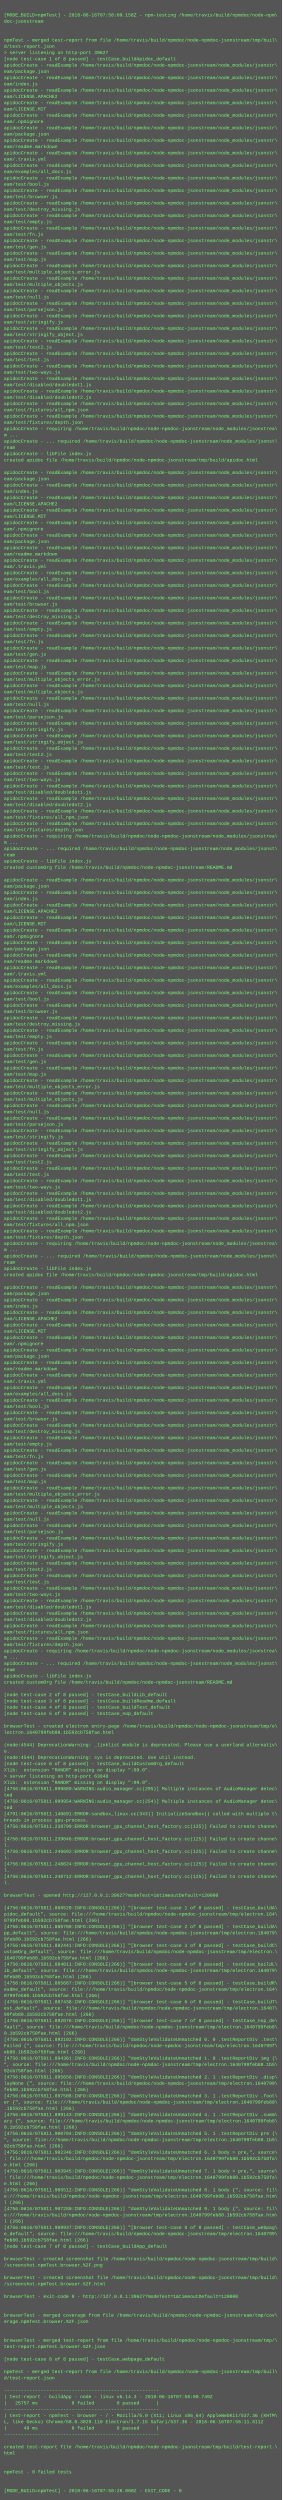
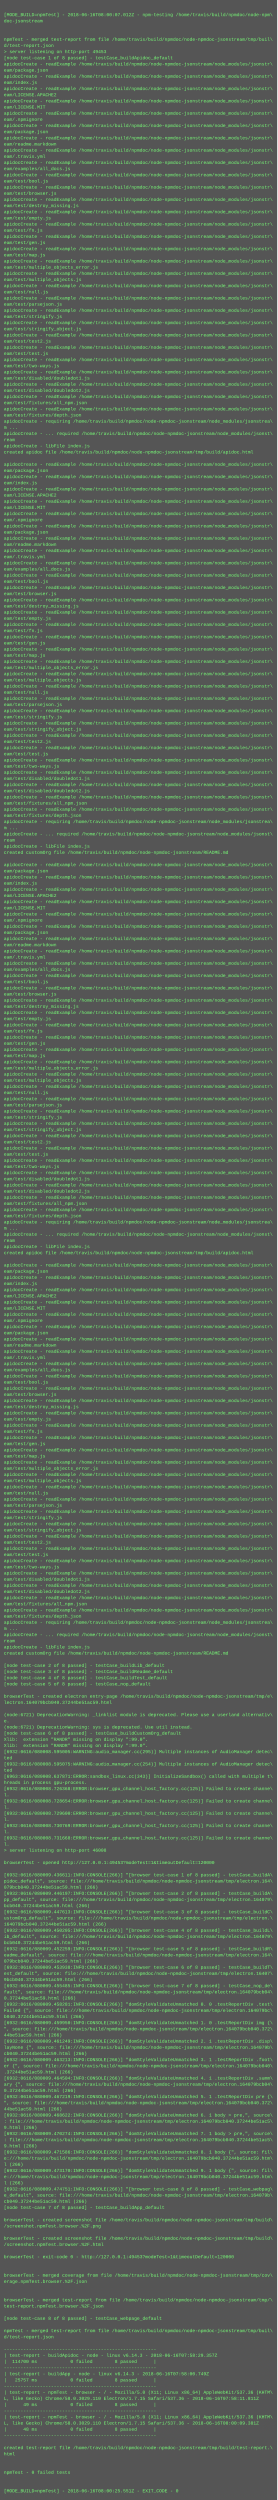
- <svg xmlns="http://www.w3.org/2000/svg" height="6382" width="720">
-   <rect height="6382" fill="#555" width="720" />
+ <svg xmlns="http://www.w3.org/2000/svg" height="6494" width="720">
+   <rect height="6494" fill="#555" width="720" />
  <text fill="#7f7" font-family="Courier New" font-size="12" xml:space="preserve">
    <tspan x="10" y="26" />
-     <tspan x="10" y="42">[MODE_BUILD=npmTest] - 2018-06-16T07:58:09.158Z - npm-testing /home/travis/build/npmdoc/node-npm\</tspan>
+     <tspan x="10" y="42">[MODE_BUILD=npmTest] - 2018-06-16T08:00:07.012Z - npm-testing /home/travis/build/npmdoc/node-npm\</tspan>
    <tspan x="10" y="58">doc-jsonstream</tspan>
    <tspan x="10" y="74" />
    <tspan x="10" y="90" />
    <tspan x="10" y="106">npmTest - merged test-report from file /home/travis/build/npmdoc/node-npmdoc-jsonstream/tmp/buil\</tspan>
    <tspan x="10" y="122">d/test-report.json</tspan>
-     <tspan x="10" y="138">&gt; server listening on http-port 39627</tspan>
+     <tspan x="10" y="138">&gt; server listening on http-port 49453</tspan>
    <tspan x="10" y="154">[node test-case 1 of 8 passed] - testCase_buildApidoc_default</tspan>
    <tspan x="10" y="170">apidocCreate - readExample /home/travis/build/npmdoc/node-npmdoc-jsonstream/node_modules/jsonstr\</tspan>
    <tspan x="10" y="186">eam/package.json</tspan>
    <tspan x="10" y="202">apidocCreate - readExample /home/travis/build/npmdoc/node-npmdoc-jsonstream/node_modules/jsonstr\</tspan>
    <tspan x="10" y="218">eam/index.js</tspan>
    <tspan x="10" y="234">apidocCreate - readExample /home/travis/build/npmdoc/node-npmdoc-jsonstream/node_modules/jsonstr\</tspan>
    <tspan x="10" y="250">eam/LICENSE.APACHE2</tspan>
    <tspan x="10" y="266">apidocCreate - readExample /home/travis/build/npmdoc/node-npmdoc-jsonstream/node_modules/jsonstr\</tspan>
    <tspan x="10" y="282">eam/LICENSE.MIT</tspan>
    <tspan x="10" y="298">apidocCreate - readExample /home/travis/build/npmdoc/node-npmdoc-jsonstream/node_modules/jsonstr\</tspan>
    <tspan x="10" y="314">eam/.npmignore</tspan>
    <tspan x="10" y="330">apidocCreate - readExample /home/travis/build/npmdoc/node-npmdoc-jsonstream/node_modules/jsonstr\</tspan>
    <tspan x="10" y="346">eam/package.json</tspan>
    <tspan x="10" y="362">apidocCreate - readExample /home/travis/build/npmdoc/node-npmdoc-jsonstream/node_modules/jsonstr\</tspan>
    <tspan x="10" y="378">eam/readme.markdown</tspan>
    <tspan x="10" y="394">apidocCreate - readExample /home/travis/build/npmdoc/node-npmdoc-jsonstream/node_modules/jsonstr\</tspan>
    <tspan x="10" y="410">eam/.travis.yml</tspan>
    <tspan x="10" y="426">apidocCreate - readExample /home/travis/build/npmdoc/node-npmdoc-jsonstream/node_modules/jsonstr\</tspan>
    <tspan x="10" y="442">eam/examples/all_docs.js</tspan>
    <tspan x="10" y="458">apidocCreate - readExample /home/travis/build/npmdoc/node-npmdoc-jsonstream/node_modules/jsonstr\</tspan>
    <tspan x="10" y="474">eam/test/bool.js</tspan>
    <tspan x="10" y="490">apidocCreate - readExample /home/travis/build/npmdoc/node-npmdoc-jsonstream/node_modules/jsonstr\</tspan>
    <tspan x="10" y="506">eam/test/browser.js</tspan>
    <tspan x="10" y="522">apidocCreate - readExample /home/travis/build/npmdoc/node-npmdoc-jsonstream/node_modules/jsonstr\</tspan>
    <tspan x="10" y="538">eam/test/destroy_missing.js</tspan>
    <tspan x="10" y="554">apidocCreate - readExample /home/travis/build/npmdoc/node-npmdoc-jsonstream/node_modules/jsonstr\</tspan>
    <tspan x="10" y="570">eam/test/empty.js</tspan>
    <tspan x="10" y="586">apidocCreate - readExample /home/travis/build/npmdoc/node-npmdoc-jsonstream/node_modules/jsonstr\</tspan>
    <tspan x="10" y="602">eam/test/fn.js</tspan>
    <tspan x="10" y="618">apidocCreate - readExample /home/travis/build/npmdoc/node-npmdoc-jsonstream/node_modules/jsonstr\</tspan>
    <tspan x="10" y="634">eam/test/gen.js</tspan>
    <tspan x="10" y="650">apidocCreate - readExample /home/travis/build/npmdoc/node-npmdoc-jsonstream/node_modules/jsonstr\</tspan>
    <tspan x="10" y="666">eam/test/map.js</tspan>
    <tspan x="10" y="682">apidocCreate - readExample /home/travis/build/npmdoc/node-npmdoc-jsonstream/node_modules/jsonstr\</tspan>
    <tspan x="10" y="698">eam/test/multiple_objects_error.js</tspan>
    <tspan x="10" y="714">apidocCreate - readExample /home/travis/build/npmdoc/node-npmdoc-jsonstream/node_modules/jsonstr\</tspan>
    <tspan x="10" y="730">eam/test/multiple_objects.js</tspan>
    <tspan x="10" y="746">apidocCreate - readExample /home/travis/build/npmdoc/node-npmdoc-jsonstream/node_modules/jsonstr\</tspan>
    <tspan x="10" y="762">eam/test/null.js</tspan>
    <tspan x="10" y="778">apidocCreate - readExample /home/travis/build/npmdoc/node-npmdoc-jsonstream/node_modules/jsonstr\</tspan>
    <tspan x="10" y="794">eam/test/parsejson.js</tspan>
    <tspan x="10" y="810">apidocCreate - readExample /home/travis/build/npmdoc/node-npmdoc-jsonstream/node_modules/jsonstr\</tspan>
    <tspan x="10" y="826">eam/test/stringify.js</tspan>
    <tspan x="10" y="842">apidocCreate - readExample /home/travis/build/npmdoc/node-npmdoc-jsonstream/node_modules/jsonstr\</tspan>
    <tspan x="10" y="858">eam/test/stringify_object.js</tspan>
    <tspan x="10" y="874">apidocCreate - readExample /home/travis/build/npmdoc/node-npmdoc-jsonstream/node_modules/jsonstr\</tspan>
    <tspan x="10" y="890">eam/test/test2.js</tspan>
    <tspan x="10" y="906">apidocCreate - readExample /home/travis/build/npmdoc/node-npmdoc-jsonstream/node_modules/jsonstr\</tspan>
    <tspan x="10" y="922">eam/test/test.js</tspan>
    <tspan x="10" y="938">apidocCreate - readExample /home/travis/build/npmdoc/node-npmdoc-jsonstream/node_modules/jsonstr\</tspan>
    <tspan x="10" y="954">eam/test/two-ways.js</tspan>
    <tspan x="10" y="970">apidocCreate - readExample /home/travis/build/npmdoc/node-npmdoc-jsonstream/node_modules/jsonstr\</tspan>
    <tspan x="10" y="986">eam/test/disabled/doubledot1.js</tspan>
    <tspan x="10" y="1002">apidocCreate - readExample /home/travis/build/npmdoc/node-npmdoc-jsonstream/node_modules/jsonstr\</tspan>
    <tspan x="10" y="1018">eam/test/disabled/doubledot2.js</tspan>
    <tspan x="10" y="1034">apidocCreate - readExample /home/travis/build/npmdoc/node-npmdoc-jsonstream/node_modules/jsonstr\</tspan>
    <tspan x="10" y="1050">eam/test/fixtures/all_npm.json</tspan>
    <tspan x="10" y="1066">apidocCreate - readExample /home/travis/build/npmdoc/node-npmdoc-jsonstream/node_modules/jsonstr\</tspan>
    <tspan x="10" y="1082">eam/test/fixtures/depth.json</tspan>
    <tspan x="10" y="1098">apidocCreate - requiring /home/travis/build/npmdoc/node-npmdoc-jsonstream/node_modules/jsonstrea\</tspan>
    <tspan x="10" y="1114">m ...</tspan>
    <tspan x="10" y="1130">apidocCreate - ... required /home/travis/build/npmdoc/node-npmdoc-jsonstream/node_modules/jsonst\</tspan>
    <tspan x="10" y="1146">ream</tspan>
    <tspan x="10" y="1162">apidocCreate - libFile index.js</tspan>
    <tspan x="10" y="1178">created apidoc file /home/travis/build/npmdoc/node-npmdoc-jsonstream/tmp/build/apidoc.html</tspan>
    <tspan x="10" y="1194" />
    <tspan x="10" y="1210">apidocCreate - readExample /home/travis/build/npmdoc/node-npmdoc-jsonstream/node_modules/jsonstr\</tspan>
    <tspan x="10" y="1226">eam/package.json</tspan>
    <tspan x="10" y="1242">apidocCreate - readExample /home/travis/build/npmdoc/node-npmdoc-jsonstream/node_modules/jsonstr\</tspan>
    <tspan x="10" y="1258">eam/index.js</tspan>
    <tspan x="10" y="1274">apidocCreate - readExample /home/travis/build/npmdoc/node-npmdoc-jsonstream/node_modules/jsonstr\</tspan>
    <tspan x="10" y="1290">eam/LICENSE.APACHE2</tspan>
    <tspan x="10" y="1306">apidocCreate - readExample /home/travis/build/npmdoc/node-npmdoc-jsonstream/node_modules/jsonstr\</tspan>
    <tspan x="10" y="1322">eam/LICENSE.MIT</tspan>
    <tspan x="10" y="1338">apidocCreate - readExample /home/travis/build/npmdoc/node-npmdoc-jsonstream/node_modules/jsonstr\</tspan>
    <tspan x="10" y="1354">eam/.npmignore</tspan>
    <tspan x="10" y="1370">apidocCreate - readExample /home/travis/build/npmdoc/node-npmdoc-jsonstream/node_modules/jsonstr\</tspan>
    <tspan x="10" y="1386">eam/package.json</tspan>
    <tspan x="10" y="1402">apidocCreate - readExample /home/travis/build/npmdoc/node-npmdoc-jsonstream/node_modules/jsonstr\</tspan>
    <tspan x="10" y="1418">eam/readme.markdown</tspan>
    <tspan x="10" y="1434">apidocCreate - readExample /home/travis/build/npmdoc/node-npmdoc-jsonstream/node_modules/jsonstr\</tspan>
    <tspan x="10" y="1450">eam/.travis.yml</tspan>
    <tspan x="10" y="1466">apidocCreate - readExample /home/travis/build/npmdoc/node-npmdoc-jsonstream/node_modules/jsonstr\</tspan>
    <tspan x="10" y="1482">eam/examples/all_docs.js</tspan>
    <tspan x="10" y="1498">apidocCreate - readExample /home/travis/build/npmdoc/node-npmdoc-jsonstream/node_modules/jsonstr\</tspan>
    <tspan x="10" y="1514">eam/test/bool.js</tspan>
    <tspan x="10" y="1530">apidocCreate - readExample /home/travis/build/npmdoc/node-npmdoc-jsonstream/node_modules/jsonstr\</tspan>
    <tspan x="10" y="1546">eam/test/browser.js</tspan>
    <tspan x="10" y="1562">apidocCreate - readExample /home/travis/build/npmdoc/node-npmdoc-jsonstream/node_modules/jsonstr\</tspan>
    <tspan x="10" y="1578">eam/test/destroy_missing.js</tspan>
    <tspan x="10" y="1594">apidocCreate - readExample /home/travis/build/npmdoc/node-npmdoc-jsonstream/node_modules/jsonstr\</tspan>
    <tspan x="10" y="1610">eam/test/empty.js</tspan>
    <tspan x="10" y="1626">apidocCreate - readExample /home/travis/build/npmdoc/node-npmdoc-jsonstream/node_modules/jsonstr\</tspan>
    <tspan x="10" y="1642">eam/test/fn.js</tspan>
    <tspan x="10" y="1658">apidocCreate - readExample /home/travis/build/npmdoc/node-npmdoc-jsonstream/node_modules/jsonstr\</tspan>
    <tspan x="10" y="1674">eam/test/gen.js</tspan>
    <tspan x="10" y="1690">apidocCreate - readExample /home/travis/build/npmdoc/node-npmdoc-jsonstream/node_modules/jsonstr\</tspan>
    <tspan x="10" y="1706">eam/test/map.js</tspan>
    <tspan x="10" y="1722">apidocCreate - readExample /home/travis/build/npmdoc/node-npmdoc-jsonstream/node_modules/jsonstr\</tspan>
    <tspan x="10" y="1738">eam/test/multiple_objects_error.js</tspan>
    <tspan x="10" y="1754">apidocCreate - readExample /home/travis/build/npmdoc/node-npmdoc-jsonstream/node_modules/jsonstr\</tspan>
    <tspan x="10" y="1770">eam/test/multiple_objects.js</tspan>
    <tspan x="10" y="1786">apidocCreate - readExample /home/travis/build/npmdoc/node-npmdoc-jsonstream/node_modules/jsonstr\</tspan>
    <tspan x="10" y="1802">eam/test/null.js</tspan>
    <tspan x="10" y="1818">apidocCreate - readExample /home/travis/build/npmdoc/node-npmdoc-jsonstream/node_modules/jsonstr\</tspan>
    <tspan x="10" y="1834">eam/test/parsejson.js</tspan>
    <tspan x="10" y="1850">apidocCreate - readExample /home/travis/build/npmdoc/node-npmdoc-jsonstream/node_modules/jsonstr\</tspan>
    <tspan x="10" y="1866">eam/test/stringify.js</tspan>
    <tspan x="10" y="1882">apidocCreate - readExample /home/travis/build/npmdoc/node-npmdoc-jsonstream/node_modules/jsonstr\</tspan>
    <tspan x="10" y="1898">eam/test/stringify_object.js</tspan>
    <tspan x="10" y="1914">apidocCreate - readExample /home/travis/build/npmdoc/node-npmdoc-jsonstream/node_modules/jsonstr\</tspan>
    <tspan x="10" y="1930">eam/test/test2.js</tspan>
    <tspan x="10" y="1946">apidocCreate - readExample /home/travis/build/npmdoc/node-npmdoc-jsonstream/node_modules/jsonstr\</tspan>
    <tspan x="10" y="1962">eam/test/test.js</tspan>
    <tspan x="10" y="1978">apidocCreate - readExample /home/travis/build/npmdoc/node-npmdoc-jsonstream/node_modules/jsonstr\</tspan>
    <tspan x="10" y="1994">eam/test/two-ways.js</tspan>
    <tspan x="10" y="2010">apidocCreate - readExample /home/travis/build/npmdoc/node-npmdoc-jsonstream/node_modules/jsonstr\</tspan>
    <tspan x="10" y="2026">eam/test/disabled/doubledot1.js</tspan>
    <tspan x="10" y="2042">apidocCreate - readExample /home/travis/build/npmdoc/node-npmdoc-jsonstream/node_modules/jsonstr\</tspan>
    <tspan x="10" y="2058">eam/test/disabled/doubledot2.js</tspan>
    <tspan x="10" y="2074">apidocCreate - readExample /home/travis/build/npmdoc/node-npmdoc-jsonstream/node_modules/jsonstr\</tspan>
    <tspan x="10" y="2090">eam/test/fixtures/all_npm.json</tspan>
    <tspan x="10" y="2106">apidocCreate - readExample /home/travis/build/npmdoc/node-npmdoc-jsonstream/node_modules/jsonstr\</tspan>
    <tspan x="10" y="2122">eam/test/fixtures/depth.json</tspan>
    <tspan x="10" y="2138">apidocCreate - requiring /home/travis/build/npmdoc/node-npmdoc-jsonstream/node_modules/jsonstrea\</tspan>
    <tspan x="10" y="2154">m ...</tspan>
    <tspan x="10" y="2170">apidocCreate - ... required /home/travis/build/npmdoc/node-npmdoc-jsonstream/node_modules/jsonst\</tspan>
    <tspan x="10" y="2186">ream</tspan>
    <tspan x="10" y="2202">apidocCreate - libFile index.js</tspan>
    <tspan x="10" y="2218">created customOrg file /home/travis/build/npmdoc/node-npmdoc-jsonstream/README.md</tspan>
    <tspan x="10" y="2234" />
    <tspan x="10" y="2250">apidocCreate - readExample /home/travis/build/npmdoc/node-npmdoc-jsonstream/node_modules/jsonstr\</tspan>
    <tspan x="10" y="2266">eam/package.json</tspan>
    <tspan x="10" y="2282">apidocCreate - readExample /home/travis/build/npmdoc/node-npmdoc-jsonstream/node_modules/jsonstr\</tspan>
    <tspan x="10" y="2298">eam/index.js</tspan>
    <tspan x="10" y="2314">apidocCreate - readExample /home/travis/build/npmdoc/node-npmdoc-jsonstream/node_modules/jsonstr\</tspan>
    <tspan x="10" y="2330">eam/LICENSE.APACHE2</tspan>
    <tspan x="10" y="2346">apidocCreate - readExample /home/travis/build/npmdoc/node-npmdoc-jsonstream/node_modules/jsonstr\</tspan>
    <tspan x="10" y="2362">eam/LICENSE.MIT</tspan>
    <tspan x="10" y="2378">apidocCreate - readExample /home/travis/build/npmdoc/node-npmdoc-jsonstream/node_modules/jsonstr\</tspan>
    <tspan x="10" y="2394">eam/.npmignore</tspan>
    <tspan x="10" y="2410">apidocCreate - readExample /home/travis/build/npmdoc/node-npmdoc-jsonstream/node_modules/jsonstr\</tspan>
    <tspan x="10" y="2426">eam/package.json</tspan>
    <tspan x="10" y="2442">apidocCreate - readExample /home/travis/build/npmdoc/node-npmdoc-jsonstream/node_modules/jsonstr\</tspan>
    <tspan x="10" y="2458">eam/readme.markdown</tspan>
    <tspan x="10" y="2474">apidocCreate - readExample /home/travis/build/npmdoc/node-npmdoc-jsonstream/node_modules/jsonstr\</tspan>
    <tspan x="10" y="2490">eam/.travis.yml</tspan>
    <tspan x="10" y="2506">apidocCreate - readExample /home/travis/build/npmdoc/node-npmdoc-jsonstream/node_modules/jsonstr\</tspan>
    <tspan x="10" y="2522">eam/examples/all_docs.js</tspan>
    <tspan x="10" y="2538">apidocCreate - readExample /home/travis/build/npmdoc/node-npmdoc-jsonstream/node_modules/jsonstr\</tspan>
    <tspan x="10" y="2554">eam/test/bool.js</tspan>
    <tspan x="10" y="2570">apidocCreate - readExample /home/travis/build/npmdoc/node-npmdoc-jsonstream/node_modules/jsonstr\</tspan>
    <tspan x="10" y="2586">eam/test/browser.js</tspan>
    <tspan x="10" y="2602">apidocCreate - readExample /home/travis/build/npmdoc/node-npmdoc-jsonstream/node_modules/jsonstr\</tspan>
    <tspan x="10" y="2618">eam/test/destroy_missing.js</tspan>
    <tspan x="10" y="2634">apidocCreate - readExample /home/travis/build/npmdoc/node-npmdoc-jsonstream/node_modules/jsonstr\</tspan>
    <tspan x="10" y="2650">eam/test/empty.js</tspan>
    <tspan x="10" y="2666">apidocCreate - readExample /home/travis/build/npmdoc/node-npmdoc-jsonstream/node_modules/jsonstr\</tspan>
    <tspan x="10" y="2682">eam/test/fn.js</tspan>
    <tspan x="10" y="2698">apidocCreate - readExample /home/travis/build/npmdoc/node-npmdoc-jsonstream/node_modules/jsonstr\</tspan>
    <tspan x="10" y="2714">eam/test/gen.js</tspan>
    <tspan x="10" y="2730">apidocCreate - readExample /home/travis/build/npmdoc/node-npmdoc-jsonstream/node_modules/jsonstr\</tspan>
    <tspan x="10" y="2746">eam/test/map.js</tspan>
    <tspan x="10" y="2762">apidocCreate - readExample /home/travis/build/npmdoc/node-npmdoc-jsonstream/node_modules/jsonstr\</tspan>
    <tspan x="10" y="2778">eam/test/multiple_objects_error.js</tspan>
    <tspan x="10" y="2794">apidocCreate - readExample /home/travis/build/npmdoc/node-npmdoc-jsonstream/node_modules/jsonstr\</tspan>
    <tspan x="10" y="2810">eam/test/multiple_objects.js</tspan>
    <tspan x="10" y="2826">apidocCreate - readExample /home/travis/build/npmdoc/node-npmdoc-jsonstream/node_modules/jsonstr\</tspan>
    <tspan x="10" y="2842">eam/test/null.js</tspan>
    <tspan x="10" y="2858">apidocCreate - readExample /home/travis/build/npmdoc/node-npmdoc-jsonstream/node_modules/jsonstr\</tspan>
    <tspan x="10" y="2874">eam/test/parsejson.js</tspan>
    <tspan x="10" y="2890">apidocCreate - readExample /home/travis/build/npmdoc/node-npmdoc-jsonstream/node_modules/jsonstr\</tspan>
    <tspan x="10" y="2906">eam/test/stringify.js</tspan>
    <tspan x="10" y="2922">apidocCreate - readExample /home/travis/build/npmdoc/node-npmdoc-jsonstream/node_modules/jsonstr\</tspan>
    <tspan x="10" y="2938">eam/test/stringify_object.js</tspan>
    <tspan x="10" y="2954">apidocCreate - readExample /home/travis/build/npmdoc/node-npmdoc-jsonstream/node_modules/jsonstr\</tspan>
    <tspan x="10" y="2970">eam/test/test2.js</tspan>
    <tspan x="10" y="2986">apidocCreate - readExample /home/travis/build/npmdoc/node-npmdoc-jsonstream/node_modules/jsonstr\</tspan>
    <tspan x="10" y="3002">eam/test/test.js</tspan>
    <tspan x="10" y="3018">apidocCreate - readExample /home/travis/build/npmdoc/node-npmdoc-jsonstream/node_modules/jsonstr\</tspan>
    <tspan x="10" y="3034">eam/test/two-ways.js</tspan>
    <tspan x="10" y="3050">apidocCreate - readExample /home/travis/build/npmdoc/node-npmdoc-jsonstream/node_modules/jsonstr\</tspan>
    <tspan x="10" y="3066">eam/test/disabled/doubledot1.js</tspan>
    <tspan x="10" y="3082">apidocCreate - readExample /home/travis/build/npmdoc/node-npmdoc-jsonstream/node_modules/jsonstr\</tspan>
    <tspan x="10" y="3098">eam/test/disabled/doubledot2.js</tspan>
    <tspan x="10" y="3114">apidocCreate - readExample /home/travis/build/npmdoc/node-npmdoc-jsonstream/node_modules/jsonstr\</tspan>
    <tspan x="10" y="3130">eam/test/fixtures/all_npm.json</tspan>
    <tspan x="10" y="3146">apidocCreate - readExample /home/travis/build/npmdoc/node-npmdoc-jsonstream/node_modules/jsonstr\</tspan>
    <tspan x="10" y="3162">eam/test/fixtures/depth.json</tspan>
    <tspan x="10" y="3178">apidocCreate - requiring /home/travis/build/npmdoc/node-npmdoc-jsonstream/node_modules/jsonstrea\</tspan>
    <tspan x="10" y="3194">m ...</tspan>
    <tspan x="10" y="3210">apidocCreate - ... required /home/travis/build/npmdoc/node-npmdoc-jsonstream/node_modules/jsonst\</tspan>
    <tspan x="10" y="3226">ream</tspan>
    <tspan x="10" y="3242">apidocCreate - libFile index.js</tspan>
    <tspan x="10" y="3258">created apidoc file /home/travis/build/npmdoc/node-npmdoc-jsonstream/tmp/build/apidoc.html</tspan>
    <tspan x="10" y="3274" />
    <tspan x="10" y="3290">apidocCreate - readExample /home/travis/build/npmdoc/node-npmdoc-jsonstream/node_modules/jsonstr\</tspan>
    <tspan x="10" y="3306">eam/package.json</tspan>
    <tspan x="10" y="3322">apidocCreate - readExample /home/travis/build/npmdoc/node-npmdoc-jsonstream/node_modules/jsonstr\</tspan>
    <tspan x="10" y="3338">eam/index.js</tspan>
    <tspan x="10" y="3354">apidocCreate - readExample /home/travis/build/npmdoc/node-npmdoc-jsonstream/node_modules/jsonstr\</tspan>
    <tspan x="10" y="3370">eam/LICENSE.APACHE2</tspan>
    <tspan x="10" y="3386">apidocCreate - readExample /home/travis/build/npmdoc/node-npmdoc-jsonstream/node_modules/jsonstr\</tspan>
    <tspan x="10" y="3402">eam/LICENSE.MIT</tspan>
    <tspan x="10" y="3418">apidocCreate - readExample /home/travis/build/npmdoc/node-npmdoc-jsonstream/node_modules/jsonstr\</tspan>
    <tspan x="10" y="3434">eam/.npmignore</tspan>
    <tspan x="10" y="3450">apidocCreate - readExample /home/travis/build/npmdoc/node-npmdoc-jsonstream/node_modules/jsonstr\</tspan>
    <tspan x="10" y="3466">eam/package.json</tspan>
    <tspan x="10" y="3482">apidocCreate - readExample /home/travis/build/npmdoc/node-npmdoc-jsonstream/node_modules/jsonstr\</tspan>
    <tspan x="10" y="3498">eam/readme.markdown</tspan>
    <tspan x="10" y="3514">apidocCreate - readExample /home/travis/build/npmdoc/node-npmdoc-jsonstream/node_modules/jsonstr\</tspan>
    <tspan x="10" y="3530">eam/.travis.yml</tspan>
    <tspan x="10" y="3546">apidocCreate - readExample /home/travis/build/npmdoc/node-npmdoc-jsonstream/node_modules/jsonstr\</tspan>
    <tspan x="10" y="3562">eam/examples/all_docs.js</tspan>
    <tspan x="10" y="3578">apidocCreate - readExample /home/travis/build/npmdoc/node-npmdoc-jsonstream/node_modules/jsonstr\</tspan>
    <tspan x="10" y="3594">eam/test/bool.js</tspan>
    <tspan x="10" y="3610">apidocCreate - readExample /home/travis/build/npmdoc/node-npmdoc-jsonstream/node_modules/jsonstr\</tspan>
    <tspan x="10" y="3626">eam/test/browser.js</tspan>
    <tspan x="10" y="3642">apidocCreate - readExample /home/travis/build/npmdoc/node-npmdoc-jsonstream/node_modules/jsonstr\</tspan>
    <tspan x="10" y="3658">eam/test/destroy_missing.js</tspan>
    <tspan x="10" y="3674">apidocCreate - readExample /home/travis/build/npmdoc/node-npmdoc-jsonstream/node_modules/jsonstr\</tspan>
    <tspan x="10" y="3690">eam/test/empty.js</tspan>
    <tspan x="10" y="3706">apidocCreate - readExample /home/travis/build/npmdoc/node-npmdoc-jsonstream/node_modules/jsonstr\</tspan>
    <tspan x="10" y="3722">eam/test/fn.js</tspan>
    <tspan x="10" y="3738">apidocCreate - readExample /home/travis/build/npmdoc/node-npmdoc-jsonstream/node_modules/jsonstr\</tspan>
    <tspan x="10" y="3754">eam/test/gen.js</tspan>
    <tspan x="10" y="3770">apidocCreate - readExample /home/travis/build/npmdoc/node-npmdoc-jsonstream/node_modules/jsonstr\</tspan>
    <tspan x="10" y="3786">eam/test/map.js</tspan>
    <tspan x="10" y="3802">apidocCreate - readExample /home/travis/build/npmdoc/node-npmdoc-jsonstream/node_modules/jsonstr\</tspan>
    <tspan x="10" y="3818">eam/test/multiple_objects_error.js</tspan>
    <tspan x="10" y="3834">apidocCreate - readExample /home/travis/build/npmdoc/node-npmdoc-jsonstream/node_modules/jsonstr\</tspan>
    <tspan x="10" y="3850">eam/test/multiple_objects.js</tspan>
    <tspan x="10" y="3866">apidocCreate - readExample /home/travis/build/npmdoc/node-npmdoc-jsonstream/node_modules/jsonstr\</tspan>
    <tspan x="10" y="3882">eam/test/null.js</tspan>
    <tspan x="10" y="3898">apidocCreate - readExample /home/travis/build/npmdoc/node-npmdoc-jsonstream/node_modules/jsonstr\</tspan>
    <tspan x="10" y="3914">eam/test/parsejson.js</tspan>
    <tspan x="10" y="3930">apidocCreate - readExample /home/travis/build/npmdoc/node-npmdoc-jsonstream/node_modules/jsonstr\</tspan>
    <tspan x="10" y="3946">eam/test/stringify.js</tspan>
    <tspan x="10" y="3962">apidocCreate - readExample /home/travis/build/npmdoc/node-npmdoc-jsonstream/node_modules/jsonstr\</tspan>
    <tspan x="10" y="3978">eam/test/stringify_object.js</tspan>
    <tspan x="10" y="3994">apidocCreate - readExample /home/travis/build/npmdoc/node-npmdoc-jsonstream/node_modules/jsonstr\</tspan>
    <tspan x="10" y="4010">eam/test/test2.js</tspan>
    <tspan x="10" y="4026">apidocCreate - readExample /home/travis/build/npmdoc/node-npmdoc-jsonstream/node_modules/jsonstr\</tspan>
    <tspan x="10" y="4042">eam/test/test.js</tspan>
    <tspan x="10" y="4058">apidocCreate - readExample /home/travis/build/npmdoc/node-npmdoc-jsonstream/node_modules/jsonstr\</tspan>
    <tspan x="10" y="4074">eam/test/two-ways.js</tspan>
    <tspan x="10" y="4090">apidocCreate - readExample /home/travis/build/npmdoc/node-npmdoc-jsonstream/node_modules/jsonstr\</tspan>
    <tspan x="10" y="4106">eam/test/disabled/doubledot1.js</tspan>
    <tspan x="10" y="4122">apidocCreate - readExample /home/travis/build/npmdoc/node-npmdoc-jsonstream/node_modules/jsonstr\</tspan>
    <tspan x="10" y="4138">eam/test/disabled/doubledot2.js</tspan>
    <tspan x="10" y="4154">apidocCreate - readExample /home/travis/build/npmdoc/node-npmdoc-jsonstream/node_modules/jsonstr\</tspan>
    <tspan x="10" y="4170">eam/test/fixtures/all_npm.json</tspan>
    <tspan x="10" y="4186">apidocCreate - readExample /home/travis/build/npmdoc/node-npmdoc-jsonstream/node_modules/jsonstr\</tspan>
    <tspan x="10" y="4202">eam/test/fixtures/depth.json</tspan>
    <tspan x="10" y="4218">apidocCreate - requiring /home/travis/build/npmdoc/node-npmdoc-jsonstream/node_modules/jsonstrea\</tspan>
    <tspan x="10" y="4234">m ...</tspan>
    <tspan x="10" y="4250">apidocCreate - ... required /home/travis/build/npmdoc/node-npmdoc-jsonstream/node_modules/jsonst\</tspan>
    <tspan x="10" y="4266">ream</tspan>
    <tspan x="10" y="4282">apidocCreate - libFile index.js</tspan>
    <tspan x="10" y="4298">created customOrg file /home/travis/build/npmdoc/node-npmdoc-jsonstream/README.md</tspan>
    <tspan x="10" y="4314" />
    <tspan x="10" y="4330">[node test-case 2 of 8 passed] - testCase_buildLib_default</tspan>
    <tspan x="10" y="4346">[node test-case 3 of 8 passed] - testCase_buildReadme_default</tspan>
    <tspan x="10" y="4362">[node test-case 4 of 8 passed] - testCase_buildTest_default</tspan>
    <tspan x="10" y="4378">[node test-case 5 of 8 passed] - testCase_nop_default</tspan>
    <tspan x="10" y="4394" />
    <tspan x="10" y="4410">browserTest - created electron entry-page /home/travis/build/npmdoc/node-npmdoc-jsonstream/tmp/e\</tspan>
-     <tspan x="10" y="4426">lectron.1640799feb80.1b592cb758fae.html</tspan>
+     <tspan x="10" y="4426">lectron.164079bcb040.37244be51ac59.html</tspan>
    <tspan x="10" y="4442" />
-     <tspan x="10" y="4458">(node:4544) DeprecationWarning: _linklist module is deprecated. Please use a userland alternativ\</tspan>
+     <tspan x="10" y="4458">(node:6721) DeprecationWarning: _linklist module is deprecated. Please use a userland alternativ\</tspan>
    <tspan x="10" y="4474">e.</tspan>
-     <tspan x="10" y="4490">(node:4544) DeprecationWarning: sys is deprecated. Use util instead.</tspan>
+     <tspan x="10" y="4490">(node:6721) DeprecationWarning: sys is deprecated. Use util instead.</tspan>
    <tspan x="10" y="4506">[node test-case 6 of 8 passed] - testCase_buildCustomOrg_default</tspan>
    <tspan x="10" y="4522">Xlib:  extension "RANDR" missing on display ":99.0".</tspan>
-     <tspan x="10" y="4538">&gt; server listening on http-port 63848</tspan>
-     <tspan x="10" y="4554">Xlib:  extension "RANDR" missing on display ":99.0".</tspan>
-     <tspan x="10" y="4570">[4756:0616/075811.099889:WARNING:audio_manager.cc(295)] Multiple instances of AudioManager detec\</tspan>
-     <tspan x="10" y="4586">ted</tspan>
-     <tspan x="10" y="4602">[4756:0616/075811.099954:WARNING:audio_manager.cc(254)] Multiple instances of AudioManager detec\</tspan>
-     <tspan x="10" y="4618">ted</tspan>
-     <tspan x="10" y="4634">[4791:0616/075811.140691:ERROR:sandbox_linux.cc(343)] InitializeSandbox() called with multiple t\</tspan>
-     <tspan x="10" y="4650">hreads in process gpu-process. </tspan>
-     <tspan x="10" y="4666">[4756:0616/075811.238799:ERROR:browser_gpu_channel_host_factory.cc(125)] Failed to create channe\</tspan>
-     <tspan x="10" y="4682">l.</tspan>
-     <tspan x="10" y="4698">[4756:0616/075811.239046:ERROR:browser_gpu_channel_host_factory.cc(125)] Failed to create channe\</tspan>
-     <tspan x="10" y="4714">l.</tspan>
-     <tspan x="10" y="4730">[4756:0616/075811.246692:ERROR:browser_gpu_channel_host_factory.cc(125)] Failed to create channe\</tspan>
-     <tspan x="10" y="4746">l.</tspan>
-     <tspan x="10" y="4762">[4756:0616/075811.248624:ERROR:browser_gpu_channel_host_factory.cc(125)] Failed to create channe\</tspan>
-     <tspan x="10" y="4778">l.</tspan>
-     <tspan x="10" y="4794">[4756:0616/075811.248712:ERROR:browser_gpu_channel_host_factory.cc(125)] Failed to create channe\</tspan>
-     <tspan x="10" y="4810">l.</tspan>
+     <tspan x="10" y="4538">Xlib:  extension "RANDR" missing on display ":99.0".</tspan>
+     <tspan x="10" y="4554">[6932:0616/080008.595005:WARNING:audio_manager.cc(295)] Multiple instances of AudioManager detec\</tspan>
+     <tspan x="10" y="4570">ted</tspan>
+     <tspan x="10" y="4586">[6932:0616/080008.595075:WARNING:audio_manager.cc(254)] Multiple instances of AudioManager detec\</tspan>
+     <tspan x="10" y="4602">ted</tspan>
+     <tspan x="10" y="4618">[6963:0616/080008.637871:ERROR:sandbox_linux.cc(343)] InitializeSandbox() called with multiple t\</tspan>
+     <tspan x="10" y="4634">hreads in process gpu-process. </tspan>
+     <tspan x="10" y="4650">[6932:0616/080008.726368:ERROR:browser_gpu_channel_host_factory.cc(125)] Failed to create channe\</tspan>
+     <tspan x="10" y="4666">l.</tspan>
+     <tspan x="10" y="4682">[6932:0616/080008.728654:ERROR:browser_gpu_channel_host_factory.cc(125)] Failed to create channe\</tspan>
+     <tspan x="10" y="4698">l.</tspan>
+     <tspan x="10" y="4714">[6932:0616/080008.729600:ERROR:browser_gpu_channel_host_factory.cc(125)] Failed to create channe\</tspan>
+     <tspan x="10" y="4730">l.</tspan>
+     <tspan x="10" y="4746">[6932:0616/080008.730769:ERROR:browser_gpu_channel_host_factory.cc(125)] Failed to create channe\</tspan>
+     <tspan x="10" y="4762">l.</tspan>
+     <tspan x="10" y="4778">[6932:0616/080008.731668:ERROR:browser_gpu_channel_host_factory.cc(125)] Failed to create channe\</tspan>
+     <tspan x="10" y="4794">l.</tspan>
+     <tspan x="10" y="4810">&gt; server listening on http-port 46008</tspan>
    <tspan x="10" y="4826" />
-     <tspan x="10" y="4842">browserTest - opened http://127.0.0.1:39627?modeTest=1&amp;timeoutDefault=120000</tspan>
+     <tspan x="10" y="4842">browserTest - opened http://127.0.0.1:49453?modeTest=1&amp;timeoutDefault=120000</tspan>
    <tspan x="10" y="4858" />
-     <tspan x="10" y="4874">[4756:0616/075811.868520:INFO:CONSOLE(266)] "[browser test-case 1 of 8 passed] - testCase_buildA\</tspan>
+     <tspan x="10" y="4874">[6932:0616/080009.436611:INFO:CONSOLE(266)] "[browser test-case 1 of 8 passed] - testCase_buildA\</tspan>
    <tspan x="10" y="4890">pidoc_default", source: file:///home/travis/build/npmdoc/node-npmdoc-jsonstream/tmp/electron.164\</tspan>
-     <tspan x="10" y="4906">0799feb80.1b592cb758fae.html (266)</tspan>
-     <tspan x="10" y="4922">[4756:0616/075811.880700:INFO:CONSOLE(266)] "[browser test-case 2 of 8 passed] - testCase_buildA\</tspan>
+     <tspan x="10" y="4906">079bcb040.37244be51ac59.html (266)</tspan>
+     <tspan x="10" y="4922">[6932:0616/080009.446197:INFO:CONSOLE(266)] "[browser test-case 2 of 8 passed] - testCase_buildA\</tspan>
    <tspan x="10" y="4938">pp_default", source: file:///home/travis/build/npmdoc/node-npmdoc-jsonstream/tmp/electron.164079\</tspan>
-     <tspan x="10" y="4954">9feb80.1b592cb758fae.html (266)</tspan>
-     <tspan x="10" y="4970">[4756:0616/075811.882441:INFO:CONSOLE(266)] "[browser test-case 3 of 8 passed] - testCase_buildC\</tspan>
+     <tspan x="10" y="4954">bcb040.37244be51ac59.html (266)</tspan>
+     <tspan x="10" y="4970">[6932:0616/080009.447613:INFO:CONSOLE(266)] "[browser test-case 3 of 8 passed] - testCase_buildC\</tspan>
    <tspan x="10" y="4986">ustomOrg_default", source: file:///home/travis/build/npmdoc/node-npmdoc-jsonstream/tmp/electron.\</tspan>
-     <tspan x="10" y="5002">1640799feb80.1b592cb758fae.html (266)</tspan>
-     <tspan x="10" y="5018">[4756:0616/075811.884011:INFO:CONSOLE(266)] "[browser test-case 4 of 8 passed] - testCase_buildL\</tspan>
+     <tspan x="10" y="5002">164079bcb040.37244be51ac59.html (266)</tspan>
+     <tspan x="10" y="5018">[6932:0616/080009.450205:INFO:CONSOLE(266)] "[browser test-case 4 of 8 passed] - testCase_buildL\</tspan>
    <tspan x="10" y="5034">ib_default", source: file:///home/travis/build/npmdoc/node-npmdoc-jsonstream/tmp/electron.164079\</tspan>
-     <tspan x="10" y="5050">9feb80.1b592cb758fae.html (266)</tspan>
-     <tspan x="10" y="5066">[4756:0616/075811.885687:INFO:CONSOLE(266)] "[browser test-case 5 of 8 passed] - testCase_buildR\</tspan>
+     <tspan x="10" y="5050">bcb040.37244be51ac59.html (266)</tspan>
+     <tspan x="10" y="5066">[6932:0616/080009.452259:INFO:CONSOLE(266)] "[browser test-case 5 of 8 passed] - testCase_buildR\</tspan>
    <tspan x="10" y="5082">eadme_default", source: file:///home/travis/build/npmdoc/node-npmdoc-jsonstream/tmp/electron.164\</tspan>
-     <tspan x="10" y="5098">0799feb80.1b592cb758fae.html (266)</tspan>
-     <tspan x="10" y="5114">[4756:0616/075811.887438:INFO:CONSOLE(266)] "[browser test-case 6 of 8 passed] - testCase_buildT\</tspan>
+     <tspan x="10" y="5098">079bcb040.37244be51ac59.html (266)</tspan>
+     <tspan x="10" y="5114">[6932:0616/080009.453938:INFO:CONSOLE(266)] "[browser test-case 6 of 8 passed] - testCase_buildT\</tspan>
    <tspan x="10" y="5130">est_default", source: file:///home/travis/build/npmdoc/node-npmdoc-jsonstream/tmp/electron.16407\</tspan>
-     <tspan x="10" y="5146">99feb80.1b592cb758fae.html (266)</tspan>
-     <tspan x="10" y="5162">[4756:0616/075811.892076:INFO:CONSOLE(266)] "[browser test-case 7 of 8 passed] - testCase_nop_de\</tspan>
-     <tspan x="10" y="5178">fault", source: file:///home/travis/build/npmdoc/node-npmdoc-jsonstream/tmp/electron.1640799feb8\</tspan>
-     <tspan x="10" y="5194">0.1b592cb758fae.html (266)</tspan>
-     <tspan x="10" y="5210">[4756:0616/075811.892102:INFO:CONSOLE(266)] "domStyleValidateUnmatched 0. 0 .testReportDiv .test\</tspan>
-     <tspan x="10" y="5226">Failed {", source: file:///home/travis/build/npmdoc/node-npmdoc-jsonstream/tmp/electron.1640799f\</tspan>
-     <tspan x="10" y="5242">eb80.1b592cb758fae.html (266)</tspan>
-     <tspan x="10" y="5258">[4756:0616/075811.894361:INFO:CONSOLE(266)] "domStyleValidateUnmatched 1. 0 .testReportDiv img {\</tspan>
-     <tspan x="10" y="5274">", source: file:///home/travis/build/npmdoc/node-npmdoc-jsonstream/tmp/electron.1640799feb80.1b5\</tspan>
-     <tspan x="10" y="5290">92cb758fae.html (266)</tspan>
-     <tspan x="10" y="5306">[4756:0616/075811.895656:INFO:CONSOLE(266)] "domStyleValidateUnmatched 2. 1 .testReportDiv .disp\</tspan>
-     <tspan x="10" y="5322">layNone {", source: file:///home/travis/build/npmdoc/node-npmdoc-jsonstream/tmp/electron.1640799\</tspan>
-     <tspan x="10" y="5338">feb80.1b592cb758fae.html (266)</tspan>
-     <tspan x="10" y="5354">[4756:0616/075811.897508:INFO:CONSOLE(266)] "domStyleValidateUnmatched 3. 1 .testReportDiv .foot\</tspan>
-     <tspan x="10" y="5370">er {", source: file:///home/travis/build/npmdoc/node-npmdoc-jsonstream/tmp/electron.1640799feb80\</tspan>
-     <tspan x="10" y="5386">.1b592cb758fae.html (266)</tspan>
-     <tspan x="10" y="5402">[4756:0616/075811.899143:INFO:CONSOLE(266)] "domStyleValidateUnmatched 4. 1 .testReportDiv .summ\</tspan>
-     <tspan x="10" y="5418">ary {", source: file:///home/travis/build/npmdoc/node-npmdoc-jsonstream/tmp/electron.1640799feb8\</tspan>
-     <tspan x="10" y="5434">0.1b592cb758fae.html (266)</tspan>
-     <tspan x="10" y="5450">[4756:0616/075811.900704:INFO:CONSOLE(266)] "domStyleValidateUnmatched 5. 1 .testReportDiv pre {\</tspan>
-     <tspan x="10" y="5466">", source: file:///home/travis/build/npmdoc/node-npmdoc-jsonstream/tmp/electron.1640799feb80.1b5\</tspan>
-     <tspan x="10" y="5482">92cb758fae.html (266)</tspan>
-     <tspan x="10" y="5498">[4756:0616/075811.902346:INFO:CONSOLE(266)] "domStyleValidateUnmatched 6. 1 body &gt; pre,", source\</tspan>
-     <tspan x="10" y="5514">: file:///home/travis/build/npmdoc/node-npmdoc-jsonstream/tmp/electron.1640799feb80.1b592cb758fa\</tspan>
-     <tspan x="10" y="5530">e.html (266)</tspan>
-     <tspan x="10" y="5546">[4756:0616/075811.903945:INFO:CONSOLE(266)] "domStyleValidateUnmatched 7. 1 body &gt; pre,", source\</tspan>
-     <tspan x="10" y="5562">: file:///home/travis/build/npmdoc/node-npmdoc-jsonstream/tmp/electron.1640799feb80.1b592cb758fa\</tspan>
-     <tspan x="10" y="5578">e.html (266)</tspan>
-     <tspan x="10" y="5594">[4756:0616/075811.905512:INFO:CONSOLE(266)] "domStyleValidateUnmatched 8. 1 body {", source: fil\</tspan>
-     <tspan x="10" y="5610">e:///home/travis/build/npmdoc/node-npmdoc-jsonstream/tmp/electron.1640799feb80.1b592cb758fae.htm\</tspan>
+     <tspan x="10" y="5146">9bcb040.37244be51ac59.html (266)</tspan>
+     <tspan x="10" y="5162">[6932:0616/080009.455485:INFO:CONSOLE(266)] "[browser test-case 7 of 8 passed] - testCase_nop_de\</tspan>
+     <tspan x="10" y="5178">fault", source: file:///home/travis/build/npmdoc/node-npmdoc-jsonstream/tmp/electron.164079bcb04\</tspan>
+     <tspan x="10" y="5194">0.37244be51ac59.html (266)</tspan>
+     <tspan x="10" y="5210">[6932:0616/080009.458281:INFO:CONSOLE(266)] "domStyleValidateUnmatched 0. 0 .testReportDiv .test\</tspan>
+     <tspan x="10" y="5226">Failed {", source: file:///home/travis/build/npmdoc/node-npmdoc-jsonstream/tmp/electron.164079bc\</tspan>
+     <tspan x="10" y="5242">b040.37244be51ac59.html (266)</tspan>
+     <tspan x="10" y="5258">[6932:0616/080009.459950:INFO:CONSOLE(266)] "domStyleValidateUnmatched 1. 0 .testReportDiv img {\</tspan>
+     <tspan x="10" y="5274">", source: file:///home/travis/build/npmdoc/node-npmdoc-jsonstream/tmp/electron.164079bcb040.372\</tspan>
+     <tspan x="10" y="5290">44be51ac59.html (266)</tspan>
+     <tspan x="10" y="5306">[6932:0616/080009.461249:INFO:CONSOLE(266)] "domStyleValidateUnmatched 2. 1 .testReportDiv .disp\</tspan>
+     <tspan x="10" y="5322">layNone {", source: file:///home/travis/build/npmdoc/node-npmdoc-jsonstream/tmp/electron.164079b\</tspan>
+     <tspan x="10" y="5338">cb040.37244be51ac59.html (266)</tspan>
+     <tspan x="10" y="5354">[6932:0616/080009.463213:INFO:CONSOLE(266)] "domStyleValidateUnmatched 3. 1 .testReportDiv .foot\</tspan>
+     <tspan x="10" y="5370">er {", source: file:///home/travis/build/npmdoc/node-npmdoc-jsonstream/tmp/electron.164079bcb040\</tspan>
+     <tspan x="10" y="5386">.37244be51ac59.html (266)</tspan>
+     <tspan x="10" y="5402">[6932:0616/080009.464504:INFO:CONSOLE(266)] "domStyleValidateUnmatched 4. 1 .testReportDiv .summ\</tspan>
+     <tspan x="10" y="5418">ary {", source: file:///home/travis/build/npmdoc/node-npmdoc-jsonstream/tmp/electron.164079bcb04\</tspan>
+     <tspan x="10" y="5434">0.37244be51ac59.html (266)</tspan>
+     <tspan x="10" y="5450">[6932:0616/080009.467219:INFO:CONSOLE(266)] "domStyleValidateUnmatched 5. 1 .testReportDiv pre {\</tspan>
+     <tspan x="10" y="5466">", source: file:///home/travis/build/npmdoc/node-npmdoc-jsonstream/tmp/electron.164079bcb040.372\</tspan>
+     <tspan x="10" y="5482">44be51ac59.html (266)</tspan>
+     <tspan x="10" y="5498">[6932:0616/080009.468622:INFO:CONSOLE(266)] "domStyleValidateUnmatched 6. 1 body &gt; pre,", source\</tspan>
+     <tspan x="10" y="5514">: file:///home/travis/build/npmdoc/node-npmdoc-jsonstream/tmp/electron.164079bcb040.37244be51ac5\</tspan>
+     <tspan x="10" y="5530">9.html (266)</tspan>
+     <tspan x="10" y="5546">[6932:0616/080009.470274:INFO:CONSOLE(266)] "domStyleValidateUnmatched 7. 1 body &gt; pre,", source\</tspan>
+     <tspan x="10" y="5562">: file:///home/travis/build/npmdoc/node-npmdoc-jsonstream/tmp/electron.164079bcb040.37244be51ac5\</tspan>
+     <tspan x="10" y="5578">9.html (266)</tspan>
+     <tspan x="10" y="5594">[6932:0616/080009.471586:INFO:CONSOLE(266)] "domStyleValidateUnmatched 8. 1 body {", source: fil\</tspan>
+     <tspan x="10" y="5610">e:///home/travis/build/npmdoc/node-npmdoc-jsonstream/tmp/electron.164079bcb040.37244be51ac59.htm\</tspan>
    <tspan x="10" y="5626">l (266)</tspan>
-     <tspan x="10" y="5642">[4756:0616/075811.907280:INFO:CONSOLE(266)] "domStyleValidateUnmatched 9. 1 body {", source: fil\</tspan>
-     <tspan x="10" y="5658">e:///home/travis/build/npmdoc/node-npmdoc-jsonstream/tmp/electron.1640799feb80.1b592cb758fae.htm\</tspan>
+     <tspan x="10" y="5642">[6932:0616/080009.473170:INFO:CONSOLE(266)] "domStyleValidateUnmatched 9. 1 body {", source: fil\</tspan>
+     <tspan x="10" y="5658">e:///home/travis/build/npmdoc/node-npmdoc-jsonstream/tmp/electron.164079bcb040.37244be51ac59.htm\</tspan>
    <tspan x="10" y="5674">l (266)</tspan>
-     <tspan x="10" y="5690">[4756:0616/075811.908937:INFO:CONSOLE(266)] "[browser test-case 8 of 8 passed] - testCase_webpag\</tspan>
-     <tspan x="10" y="5706">e_default", source: file:///home/travis/build/npmdoc/node-npmdoc-jsonstream/tmp/electron.1640799\</tspan>
-     <tspan x="10" y="5722">feb80.1b592cb758fae.html (266)</tspan>
+     <tspan x="10" y="5690">[6932:0616/080009.474751:INFO:CONSOLE(266)] "[browser test-case 8 of 8 passed] - testCase_webpag\</tspan>
+     <tspan x="10" y="5706">e_default", source: file:///home/travis/build/npmdoc/node-npmdoc-jsonstream/tmp/electron.164079b\</tspan>
+     <tspan x="10" y="5722">cb040.37244be51ac59.html (266)</tspan>
    <tspan x="10" y="5738">[node test-case 7 of 8 passed] - testCase_buildApp_default</tspan>
    <tspan x="10" y="5754" />
    <tspan x="10" y="5770">browserTest - created screenshot file /home/travis/build/npmdoc/node-npmdoc-jsonstream/tmp/build\</tspan>
    <tspan x="10" y="5786">/screenshot.npmTest.browser.%2F.png</tspan>
    <tspan x="10" y="5802" />
    <tspan x="10" y="5818">browserTest - created screenshot file /home/travis/build/npmdoc/node-npmdoc-jsonstream/tmp/build\</tspan>
    <tspan x="10" y="5834">/screenshot.npmTest.browser.%2F.html</tspan>
    <tspan x="10" y="5850" />
-     <tspan x="10" y="5866">browserTest - exit-code 0 - http://127.0.0.1:39627?modeTest=1&amp;timeoutDefault=120000</tspan>
+     <tspan x="10" y="5866">browserTest - exit-code 0 - http://127.0.0.1:49453?modeTest=1&amp;timeoutDefault=120000</tspan>
    <tspan x="10" y="5882" />
    <tspan x="10" y="5898" />
    <tspan x="10" y="5914">browserTest - merged coverage from file /home/travis/build/npmdoc/node-npmdoc-jsonstream/tmp/cov\</tspan>
    <tspan x="10" y="5930">erage.npmTest.browser.%2F.json</tspan>
    <tspan x="10" y="5946" />
    <tspan x="10" y="5962" />
    <tspan x="10" y="5978">browserTest - merged test-report from file /home/travis/build/npmdoc/node-npmdoc-jsonstream/tmp/\</tspan>
    <tspan x="10" y="5994">test-report.npmTest.browser.%2F.json</tspan>
    <tspan x="10" y="6010" />
    <tspan x="10" y="6026">[node test-case 8 of 8 passed] - testCase_webpage_default</tspan>
    <tspan x="10" y="6042" />
    <tspan x="10" y="6058">npmTest - merged test-report from file /home/travis/build/npmdoc/node-npmdoc-jsonstream/tmp/buil\</tspan>
    <tspan x="10" y="6074">d/test-report.json</tspan>
    <tspan x="10" y="6090" />
    <tspan x="10" y="6106">-------------------------------------------------------</tspan>
-     <tspan x="10" y="6122">| test-report - buildApp - node - linux v6.14.3 - 2018-06-16T07:58:00.749Z</tspan>
-     <tspan x="10" y="6138">|   25757 ms            0 failed        8 passed      |</tspan>
+     <tspan x="10" y="6122">| test-report - buildApidoc - node - linux v6.14.3 - 2018-06-16T07:58:29.357Z</tspan>
+     <tspan x="10" y="6138">|  114700 ms            0 failed        8 passed      |</tspan>
    <tspan x="10" y="6154">-------------------------------------------------------</tspan>
-     <tspan x="10" y="6170">| test-report - npmTest - browser - / - Mozilla/5.0 (X11; Linux x86_64) AppleWebKit/537.36 (KHTM\</tspan>
-     <tspan x="10" y="6186">L, like Gecko) Chrome/58.0.3029.110 Electron/1.7.15 Safari/537.36 - 2018-06-16T07:58:11.811Z</tspan>
-     <tspan x="10" y="6202">|      49 ms            0 failed        8 passed      |</tspan>
-     <tspan x="10" y="6218">-------------------------------------------------------</tspan>
-     <tspan x="10" y="6234" />
-     <tspan x="10" y="6250">created test-report file /home/travis/build/npmdoc/node-npmdoc-jsonstream/tmp/build/test-report.\</tspan>
-     <tspan x="10" y="6266">html</tspan>
-     <tspan x="10" y="6282" />
-     <tspan x="10" y="6298" />
-     <tspan x="10" y="6314">npmTest - 0 failed tests</tspan>
-     <tspan x="10" y="6330" />
+     <tspan x="10" y="6170">| test-report - buildApp - node - linux v6.14.3 - 2018-06-16T07:58:00.749Z</tspan>
+     <tspan x="10" y="6186">|   25757 ms            0 failed        8 passed      |</tspan>
+     <tspan x="10" y="6202">-------------------------------------------------------</tspan>
+     <tspan x="10" y="6218">| test-report - npmTest - browser - / - Mozilla/5.0 (X11; Linux x86_64) AppleWebKit/537.36 (KHTM\</tspan>
+     <tspan x="10" y="6234">L, like Gecko) Chrome/58.0.3029.110 Electron/1.7.15 Safari/537.36 - 2018-06-16T07:58:11.811Z</tspan>
+     <tspan x="10" y="6250">|      49 ms            0 failed        8 passed      |</tspan>
+     <tspan x="10" y="6266">-------------------------------------------------------</tspan>
+     <tspan x="10" y="6282">| test-report - npmTest - browser - / - Mozilla/5.0 (X11; Linux x86_64) AppleWebKit/537.36 (KHTM\</tspan>
+     <tspan x="10" y="6298">L, like Gecko) Chrome/58.0.3029.110 Electron/1.7.15 Safari/537.36 - 2018-06-16T08:00:09.381Z</tspan>
+     <tspan x="10" y="6314">|      48 ms            0 failed        8 passed      |</tspan>
+     <tspan x="10" y="6330">-------------------------------------------------------</tspan>
    <tspan x="10" y="6346" />
-     <tspan x="10" y="6362">[MODE_BUILD=npmTest] - 2018-06-16T07:58:28.000Z - EXIT_CODE - 0</tspan>
+     <tspan x="10" y="6362">created test-report file /home/travis/build/npmdoc/node-npmdoc-jsonstream/tmp/build/test-report.\</tspan>
+     <tspan x="10" y="6378">html</tspan>
+     <tspan x="10" y="6394" />
+     <tspan x="10" y="6410" />
+     <tspan x="10" y="6426">npmTest - 0 failed tests</tspan>
+     <tspan x="10" y="6442" />
+     <tspan x="10" y="6458" />
+     <tspan x="10" y="6474">[MODE_BUILD=npmTest] - 2018-06-16T08:00:25.551Z - EXIT_CODE - 0</tspan>
  </text>
</svg>
